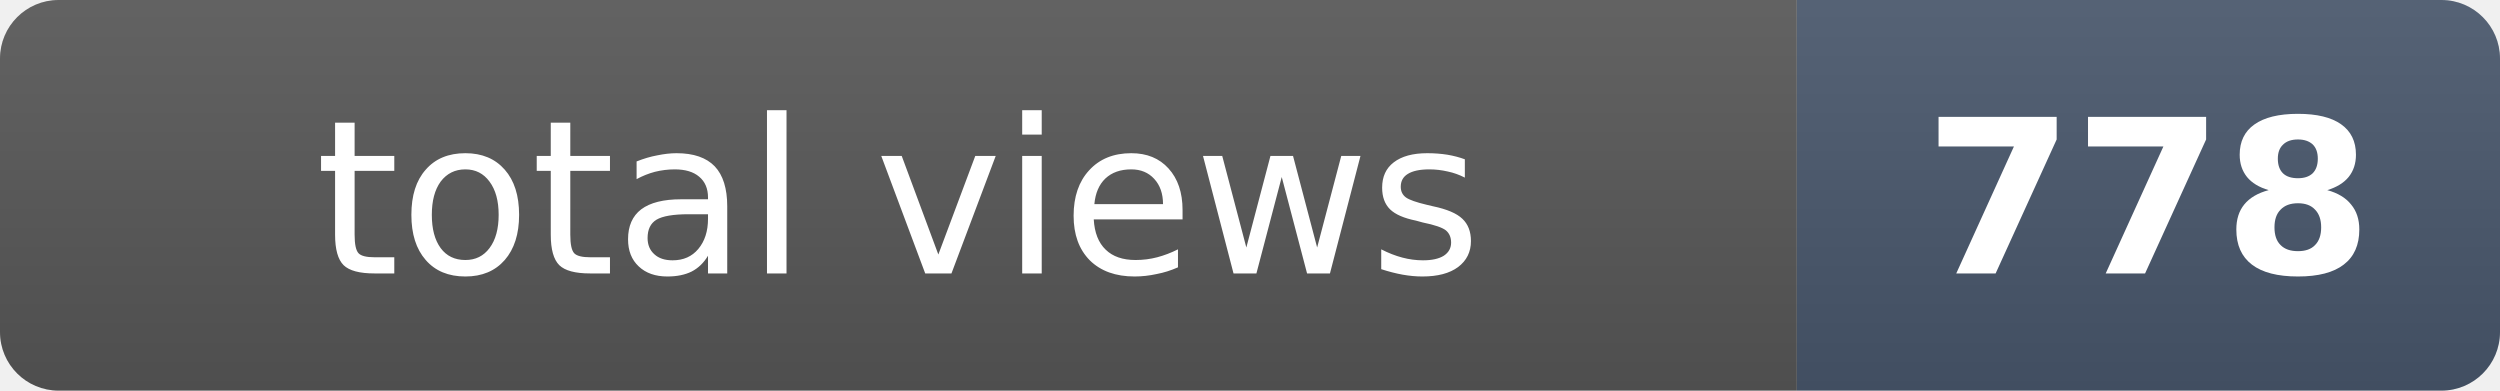
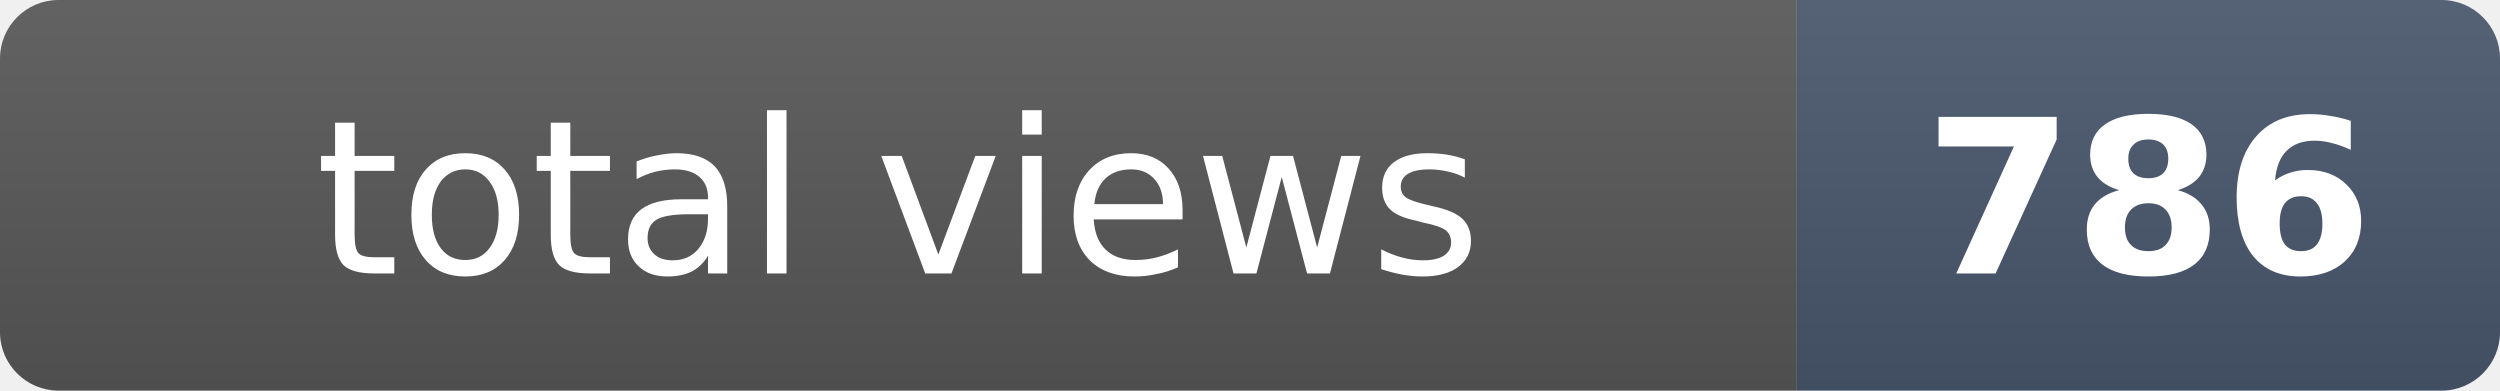
- <svg xmlns="http://www.w3.org/2000/svg" width="128" height="20" role="img" aria-label="total views: 778">
+ <svg xmlns="http://www.w3.org/2000/svg" width="128" height="20" role="img" aria-label="total views: 786">
  <clipPath id="r">
    <rect width="128" height="20" rx="3" fill="#fff" />
  </clipPath>
  <g clip-path="url(#r)">
    <rect width="92" height="20" fill="#555" />
    <rect x="92" width="36" height="20" fill="#475569" />
    <rect width="128" height="20" fill="url(#s)" />
  </g>
  <defs>
    <linearGradient id="s" x2="0" y2="100%">
      <stop offset="0" stop-color="#fff" stop-opacity=".08" />
      <stop offset="1" stop-opacity=".08" />
    </linearGradient>
  </defs>
  <g fill="#fff" text-anchor="middle" font-family="Verdana,Geneva,DejaVu Sans,sans-serif" font-size="11">
    <text x="46" y="14">total views</text>
-     <text x="110" y="14" font-weight="bold">778</text>
+     <text x="110" y="14" font-weight="bold">786</text>
  </g>
</svg>
